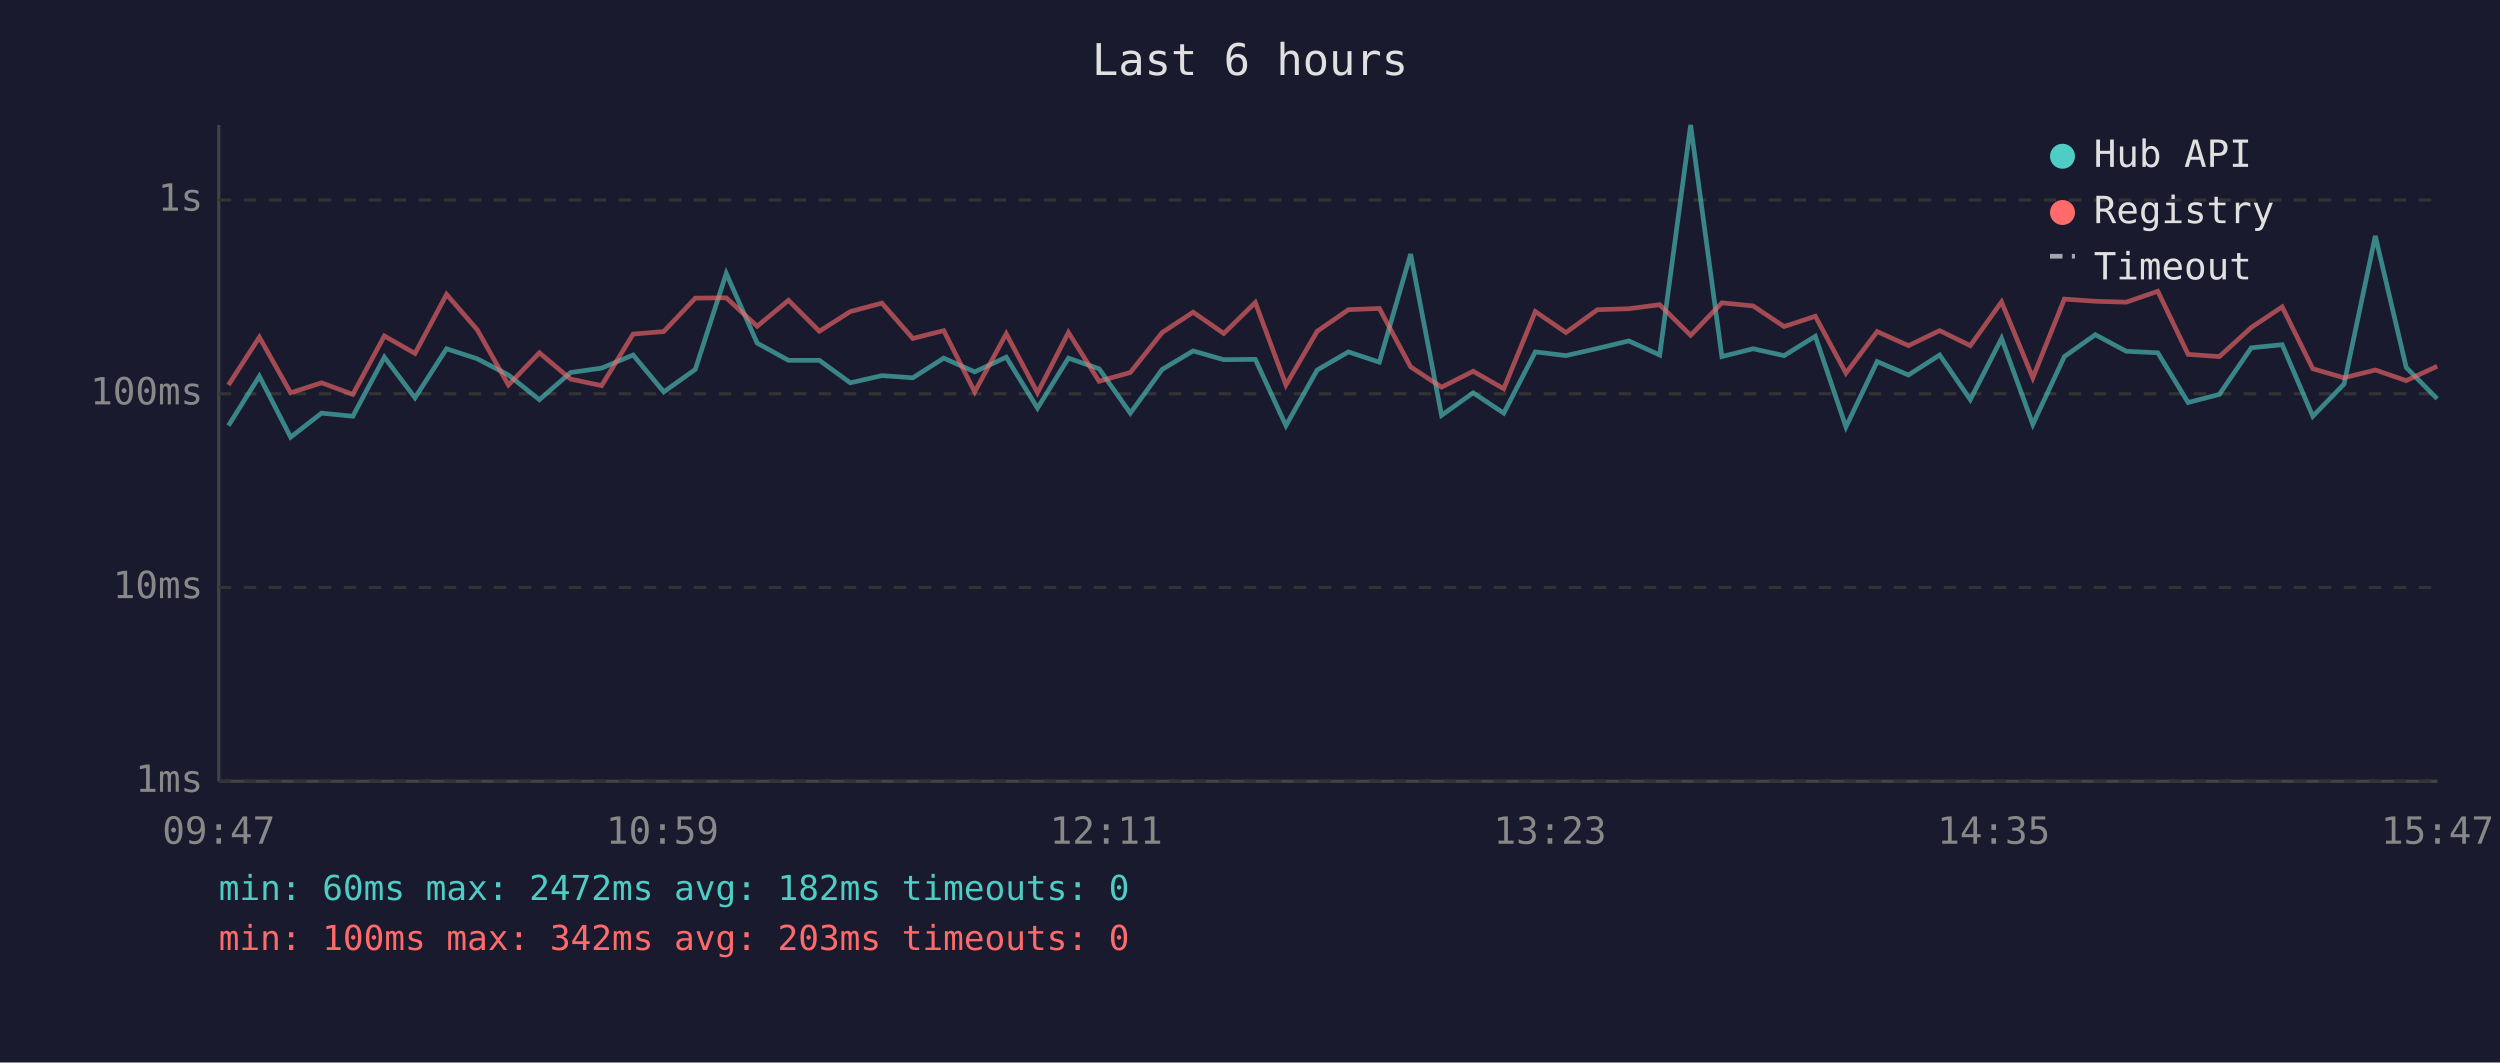
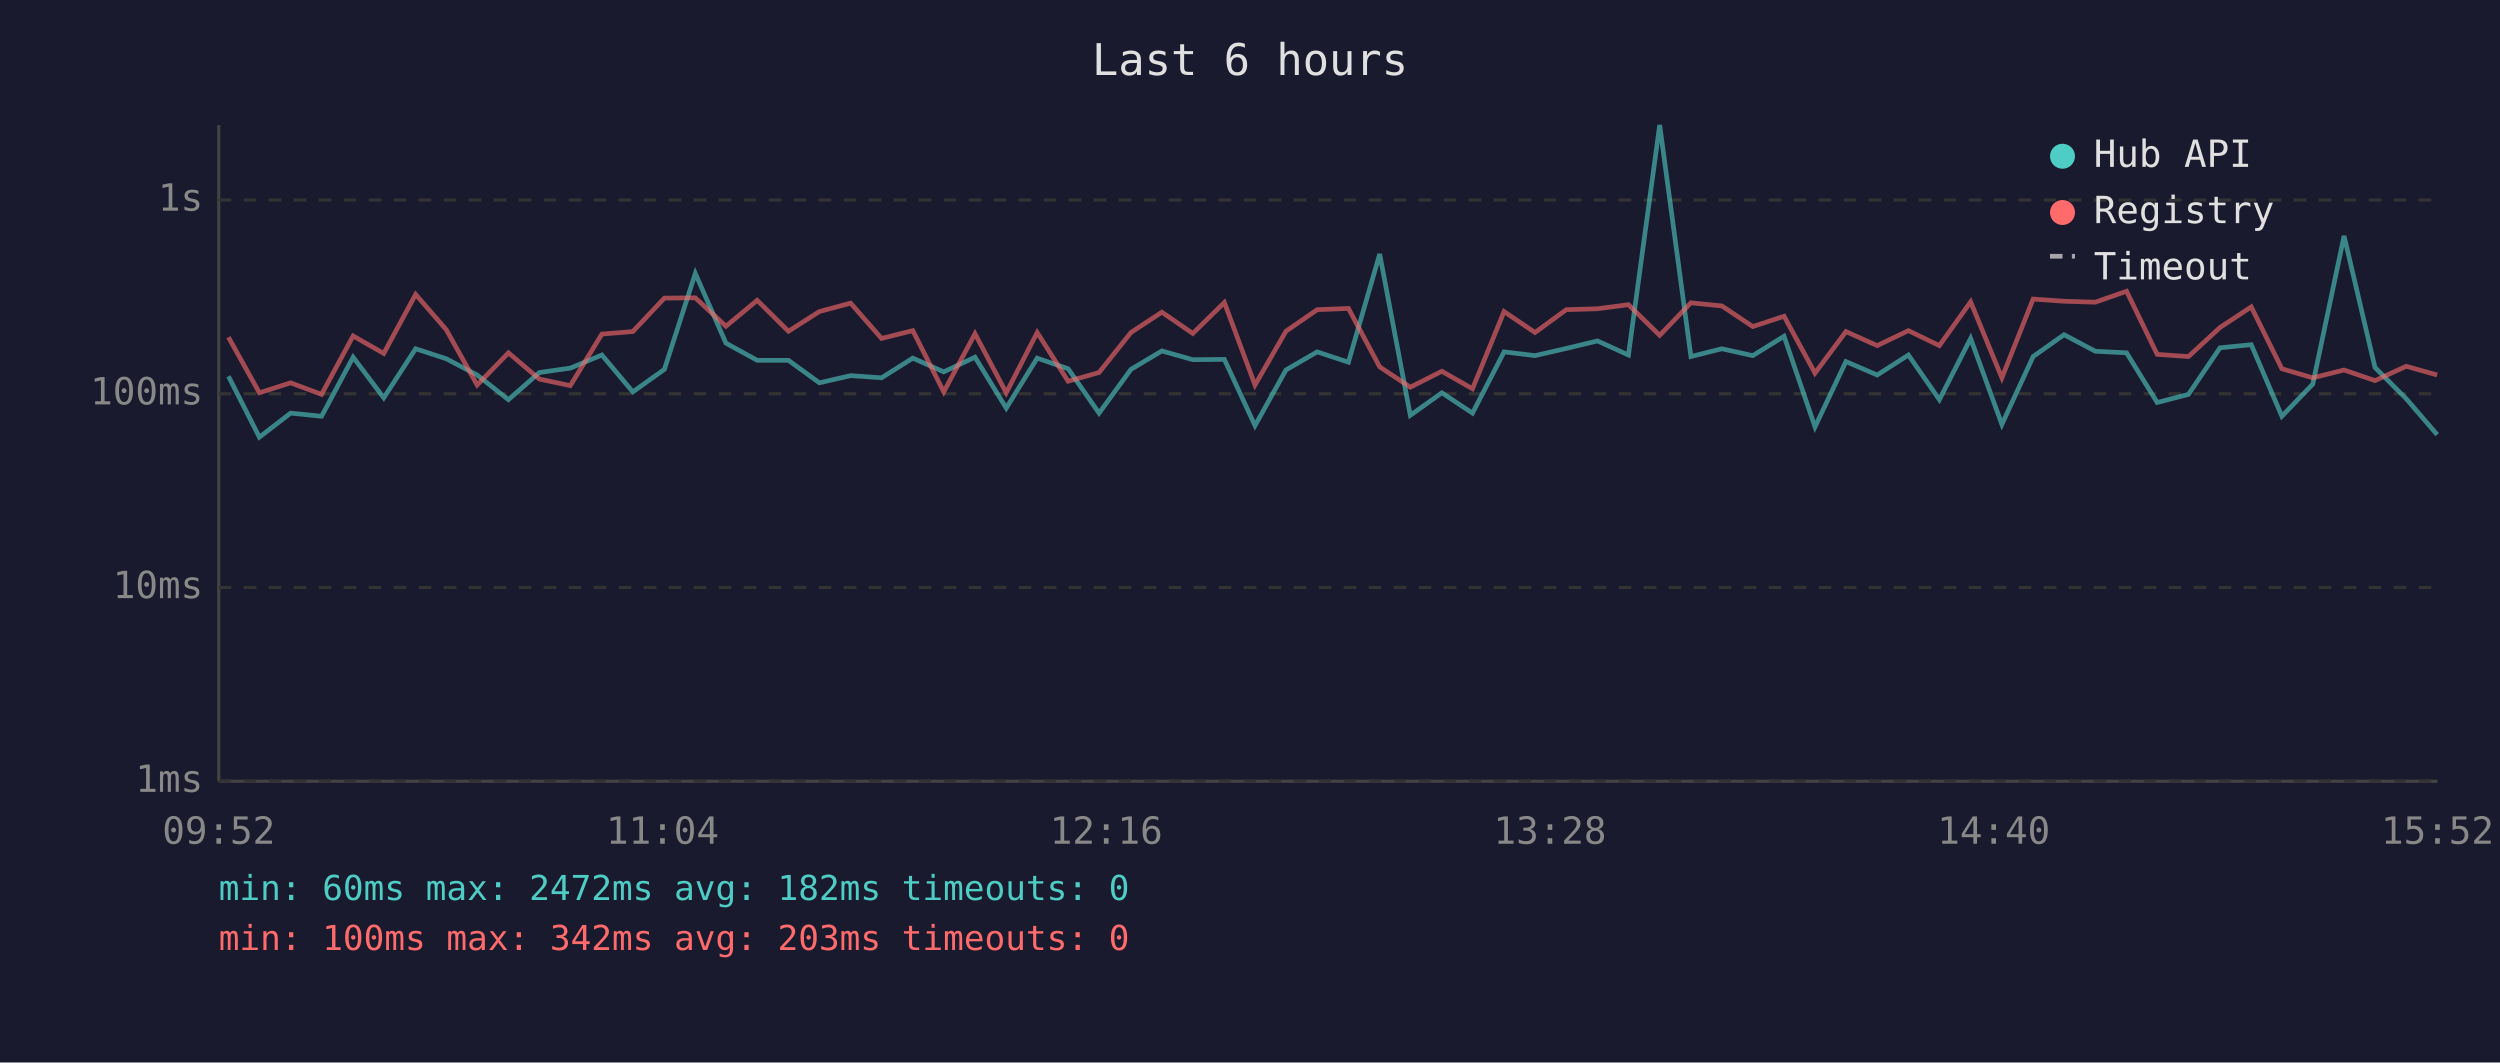
<svg xmlns="http://www.w3.org/2000/svg" viewBox="0 0 800 340" font-family="monospace" font-size="12">
  <rect width="800" height="340" fill="#1a1a2e" />
  <text x="400" y="24" fill="#e0e0e0" font-size="14" text-anchor="middle">Last 6 hours</text>
  <line x1="70" y1="40" x2="70" y2="250" stroke="#444" stroke-width="1" />
  <line x1="70" y1="250" x2="780" y2="250" stroke="#444" stroke-width="1" />
  <line x1="70" y1="250" x2="780" y2="250" stroke="#333" stroke-width="1" stroke-dasharray="4" />
  <text x="65" y="250" fill="#888" text-anchor="end" dominant-baseline="middle">1ms</text>
  <line x1="70" y1="188" x2="780" y2="188" stroke="#333" stroke-width="1" stroke-dasharray="4" />
  <text x="65" y="188" fill="#888" text-anchor="end" dominant-baseline="middle">10ms</text>
  <line x1="70" y1="126" x2="780" y2="126" stroke="#333" stroke-width="1" stroke-dasharray="4" />
  <text x="65" y="126" fill="#888" text-anchor="end" dominant-baseline="middle">100ms</text>
  <line x1="70" y1="64" x2="780" y2="64" stroke="#333" stroke-width="1" stroke-dasharray="4" />
  <text x="65" y="64" fill="#888" text-anchor="end" dominant-baseline="middle">1s</text>
-   <text x="70" y="270" fill="#888" text-anchor="middle">09:47</text>
-   <text x="212" y="270" fill="#888" text-anchor="middle">10:59</text>
-   <text x="354" y="270" fill="#888" text-anchor="middle">12:11</text>
-   <text x="496" y="270" fill="#888" text-anchor="middle">13:23</text>
-   <text x="638" y="270" fill="#888" text-anchor="middle">14:35</text>
-   <text x="780" y="270" fill="#888" text-anchor="middle">15:47</text>
-   <polyline points="73.1,136.2 83.0,120.4 93.0,139.9 102.9,132.2 112.9,133.2 123.0,114.3 132.8,127.3 142.9,111.6 152.7,114.8 162.7,120.0 172.6,127.9 182.6,119.2 192.5,117.8 202.6,113.6 212.4,125.4 222.5,118.2 232.4,87.5 242.3,109.8 252.3,115.3 262.2,115.3 272.1,122.5 282.2,120.2 292.1,120.9 302.0,114.6 311.9,119.0 322.0,114.3 332.0,130.6 341.9,114.6 351.7,118.0 361.7,132.2 371.9,118.2 381.8,112.3 391.6,115.1 401.7,115.0 411.5,136.2 421.5,118.4 431.5,112.6 441.4,115.9 451.4,81.3 461.3,132.9 471.4,125.7 481.2,132.2 491.3,112.6 501.1,113.8 511.2,111.5 521.2,109.1 531.1,113.6 541.0,40.0 551.0,114.1 561.0,111.6 570.9,113.8 580.9,107.6 590.7,136.6 600.7,115.7 610.7,120.0 620.7,113.6 630.5,127.9 640.5,108.3 650.5,135.8 660.6,114.1 670.5,107.1 680.4,112.4 690.5,112.9 700.2,128.8 710.2,126.2 720.4,111.3 730.3,110.3 740.1,133.2 750.1,122.9 760.1,75.5 770.0,117.6 779.9,127.6" fill="none" stroke="#4ecdc4" stroke-width="1.5" opacity="0.6" />
-   <polyline points="73.1,123.2 83.0,107.9 93.0,125.7 102.9,122.5 112.9,126.2 123.0,107.5 132.8,113.1 142.9,94.2 152.7,105.5 162.7,123.2 172.6,112.9 182.6,121.3 192.5,123.4 202.6,106.9 212.4,106.1 222.5,95.4 232.4,95.3 242.3,104.4 252.3,96.1 262.2,106.0 272.1,99.7 282.2,97.0 292.1,108.3 302.0,105.8 311.9,125.4 322.0,106.8 332.0,125.7 341.9,106.4 351.7,122.0 361.7,119.2 371.9,106.4 381.8,99.9 391.6,106.7 401.7,96.8 411.5,123.2 421.5,106.0 431.5,99.1 441.4,98.7 451.4,117.4 461.3,123.9 471.4,118.8 481.2,124.4 491.3,99.7 501.1,106.4 511.2,99.1 521.2,98.8 531.1,97.5 541.0,107.3 551.0,96.9 561.0,97.9 570.9,104.5 580.9,101.2 590.7,119.4 600.7,106.1 610.7,110.6 620.7,105.8 630.5,110.6 640.5,96.6 650.5,120.9 660.6,95.7 670.5,96.4 680.4,96.7 690.5,93.2 700.2,113.4 710.2,114.1 720.4,104.8 730.3,98.2 740.1,118.0 750.1,120.9 760.1,118.4 770.0,121.8 779.9,117.2" fill="none" stroke="#ff6b6b" stroke-width="1.5" opacity="0.6" />
+   <text x="70" y="270" fill="#888" text-anchor="middle">09:52</text>
+   <text x="212" y="270" fill="#888" text-anchor="middle">11:04</text>
+   <text x="354" y="270" fill="#888" text-anchor="middle">12:16</text>
+   <text x="496" y="270" fill="#888" text-anchor="middle">13:28</text>
+   <text x="638" y="270" fill="#888" text-anchor="middle">14:40</text>
+   <text x="780" y="270" fill="#888" text-anchor="middle">15:52</text>
+   <polyline points="73.1,120.4 83.0,139.9 93.0,132.2 102.9,133.2 113.0,114.3 122.8,127.3 133.0,111.6 142.8,114.8 152.7,120.0 162.7,127.9 172.6,119.2 182.5,117.8 192.6,113.6 202.5,125.4 212.6,118.2 222.5,87.5 232.3,109.8 242.3,115.3 252.3,115.3 262.2,122.5 272.2,120.2 282.1,120.9 292.1,114.6 302.0,119.0 312.0,114.3 322.0,130.6 331.9,114.6 341.8,118.0 351.7,132.2 361.9,118.2 371.8,112.3 381.7,115.1 391.8,115.0 401.6,136.2 411.5,118.4 421.5,112.6 431.5,115.9 441.5,81.3 451.3,132.9 461.4,125.7 471.2,132.2 481.3,112.6 491.2,113.8 501.2,111.5 511.2,109.1 521.1,113.6 531.1,40.0 541.1,114.1 551.0,111.6 560.9,113.8 570.9,107.6 580.8,136.6 590.7,115.7 600.7,120.0 610.7,113.6 620.6,127.9 630.6,108.3 640.6,135.8 650.6,114.1 660.5,107.1 670.5,112.4 680.5,112.9 690.3,128.8 700.3,126.2 710.4,111.3 720.4,110.3 730.2,133.2 740.1,122.9 750.1,75.5 760.0,117.6 770.0,127.6 779.9,139.1" fill="none" stroke="#4ecdc4" stroke-width="1.5" opacity="0.6" />
+   <polyline points="73.1,107.9 83.0,125.7 93.0,122.5 102.9,126.2 113.0,107.5 122.8,113.1 133.0,94.2 142.8,105.5 152.7,123.2 162.7,112.9 172.6,121.3 182.5,123.4 192.6,106.9 202.5,106.1 212.6,95.4 222.5,95.3 232.3,104.4 242.3,96.1 252.3,106.0 262.2,99.7 272.2,97.0 282.1,108.3 292.1,105.8 302.0,125.4 312.0,106.8 322.0,125.7 331.9,106.4 341.8,122.0 351.7,119.2 361.9,106.4 371.8,99.9 381.7,106.7 391.8,96.8 401.6,123.2 411.5,106.0 421.5,99.1 431.5,98.7 441.5,117.4 451.3,123.9 461.4,118.8 471.2,124.4 481.3,99.7 491.2,106.4 501.2,99.1 511.2,98.8 521.1,97.5 531.1,107.3 541.1,96.9 551.0,97.9 560.9,104.5 570.9,101.2 580.8,119.4 590.7,106.1 600.7,110.6 610.7,105.8 620.6,110.6 630.6,96.6 640.6,120.9 650.6,95.7 660.5,96.4 670.5,96.7 680.5,93.2 690.3,113.4 700.3,114.1 710.4,104.8 720.4,98.2 730.2,118.0 740.1,120.9 750.1,118.4 760.0,121.8 770.0,117.2 779.9,120.0" fill="none" stroke="#ff6b6b" stroke-width="1.5" opacity="0.6" />
  <circle cx="660" cy="50" r="4" fill="#4ecdc4" />
  <text x="670" y="50" fill="#e0e0e0" dominant-baseline="middle">Hub API</text>
  <circle cx="660" cy="68" r="4" fill="#ff6b6b" />
  <text x="670" y="68" fill="#e0e0e0" dominant-baseline="middle">Registry</text>
  <line x1="656" y1="82" x2="664" y2="82" stroke="#e0e0e0" stroke-width="1.5" stroke-dasharray="4,3" opacity="0.7" />
  <text x="670" y="86" fill="#e0e0e0" dominant-baseline="middle">Timeout</text>
  <text x="70" y="288" fill="#4ecdc4" font-size="11">min: 60ms  max: 2472ms  avg: 182ms  timeouts: 0</text>
  <text x="70" y="304" fill="#ff6b6b" font-size="11">min: 100ms  max: 342ms  avg: 203ms  timeouts: 0</text>
</svg>
